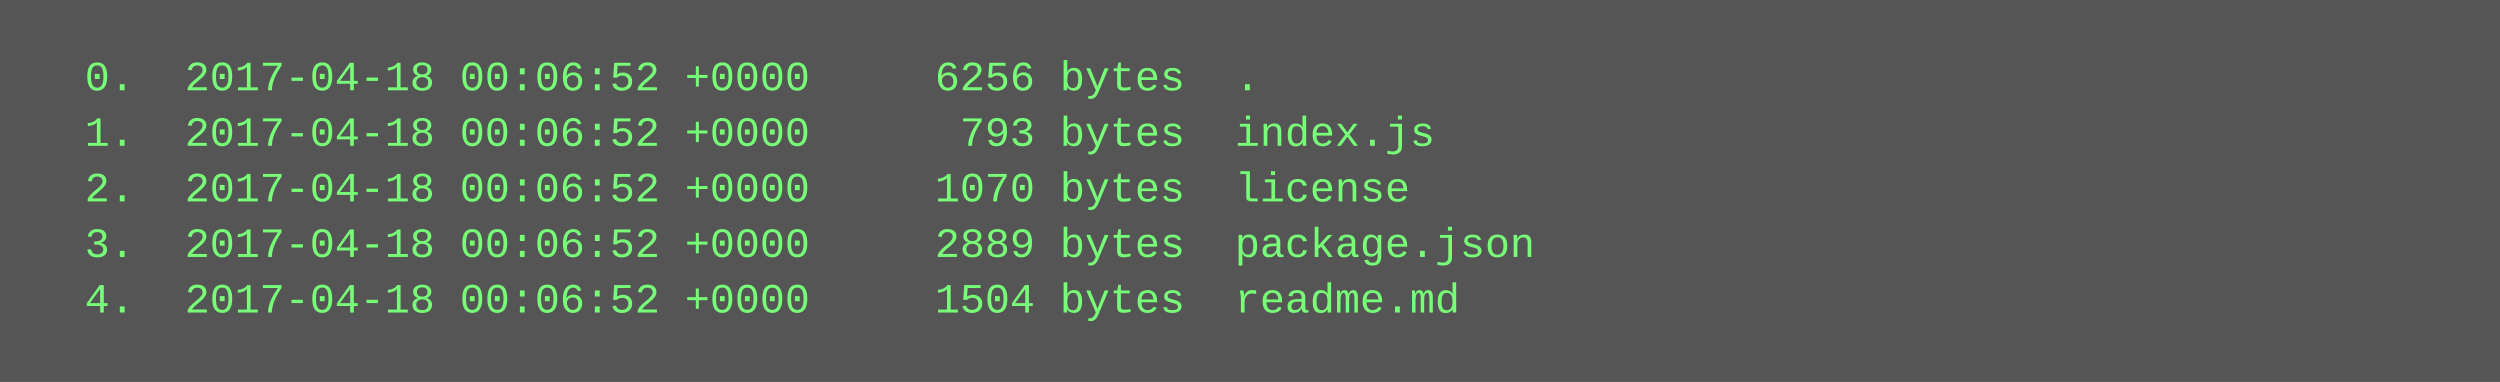
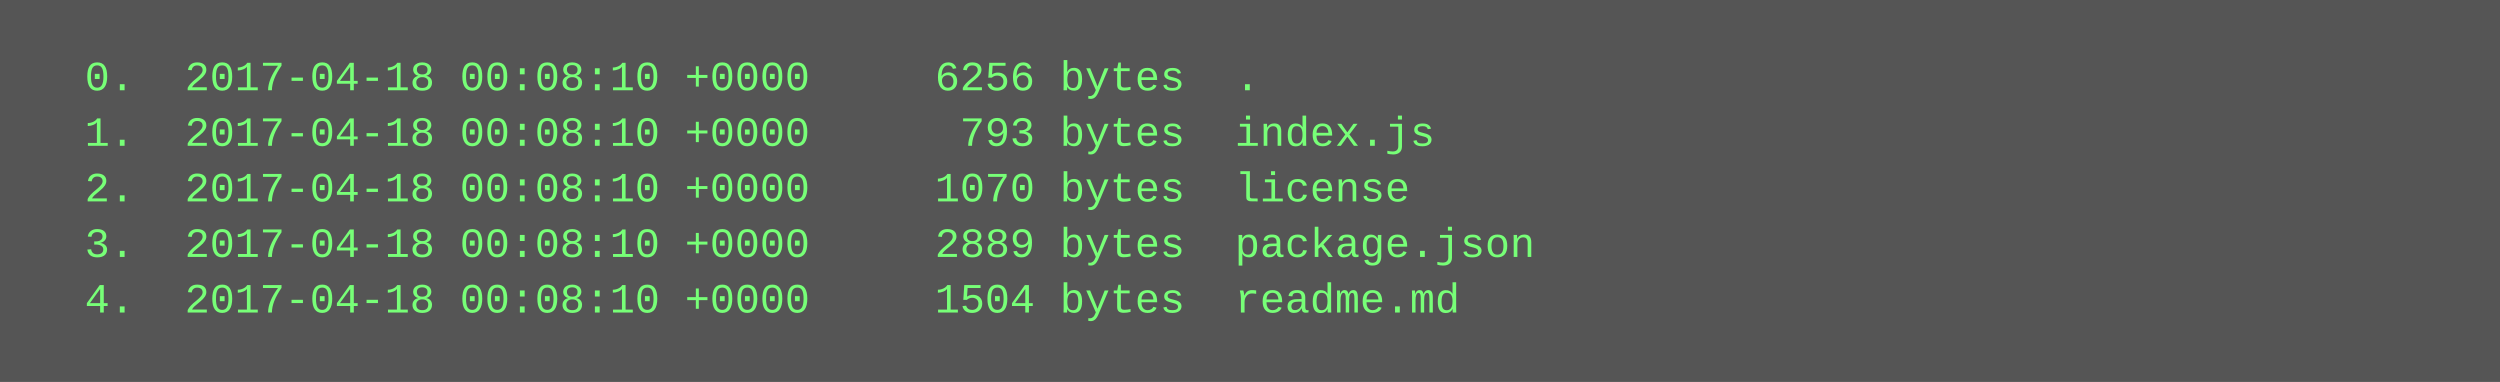
<svg xmlns="http://www.w3.org/2000/svg" height="110" width="720">
  <rect height="110" fill="#555" width="720" />
  <text fill="#7f7" font-family="Courier New" font-size="12" xml:space="preserve">
-     <tspan x="10" y="26">  0.  2017-04-18 00:06:52 +0000     6256 bytes  .</tspan>
-     <tspan x="10" y="42">  1.  2017-04-18 00:06:52 +0000      793 bytes  index.js</tspan>
-     <tspan x="10" y="58">  2.  2017-04-18 00:06:52 +0000     1070 bytes  license</tspan>
-     <tspan x="10" y="74">  3.  2017-04-18 00:06:52 +0000     2889 bytes  package.json</tspan>
-     <tspan x="10" y="90">  4.  2017-04-18 00:06:52 +0000     1504 bytes  readme.md</tspan>
+     <tspan x="10" y="26">  0.  2017-04-18 00:08:10 +0000     6256 bytes  .</tspan>
+     <tspan x="10" y="42">  1.  2017-04-18 00:08:10 +0000      793 bytes  index.js</tspan>
+     <tspan x="10" y="58">  2.  2017-04-18 00:08:10 +0000     1070 bytes  license</tspan>
+     <tspan x="10" y="74">  3.  2017-04-18 00:08:10 +0000     2889 bytes  package.json</tspan>
+     <tspan x="10" y="90">  4.  2017-04-18 00:08:10 +0000     1504 bytes  readme.md</tspan>
  </text>
</svg>
